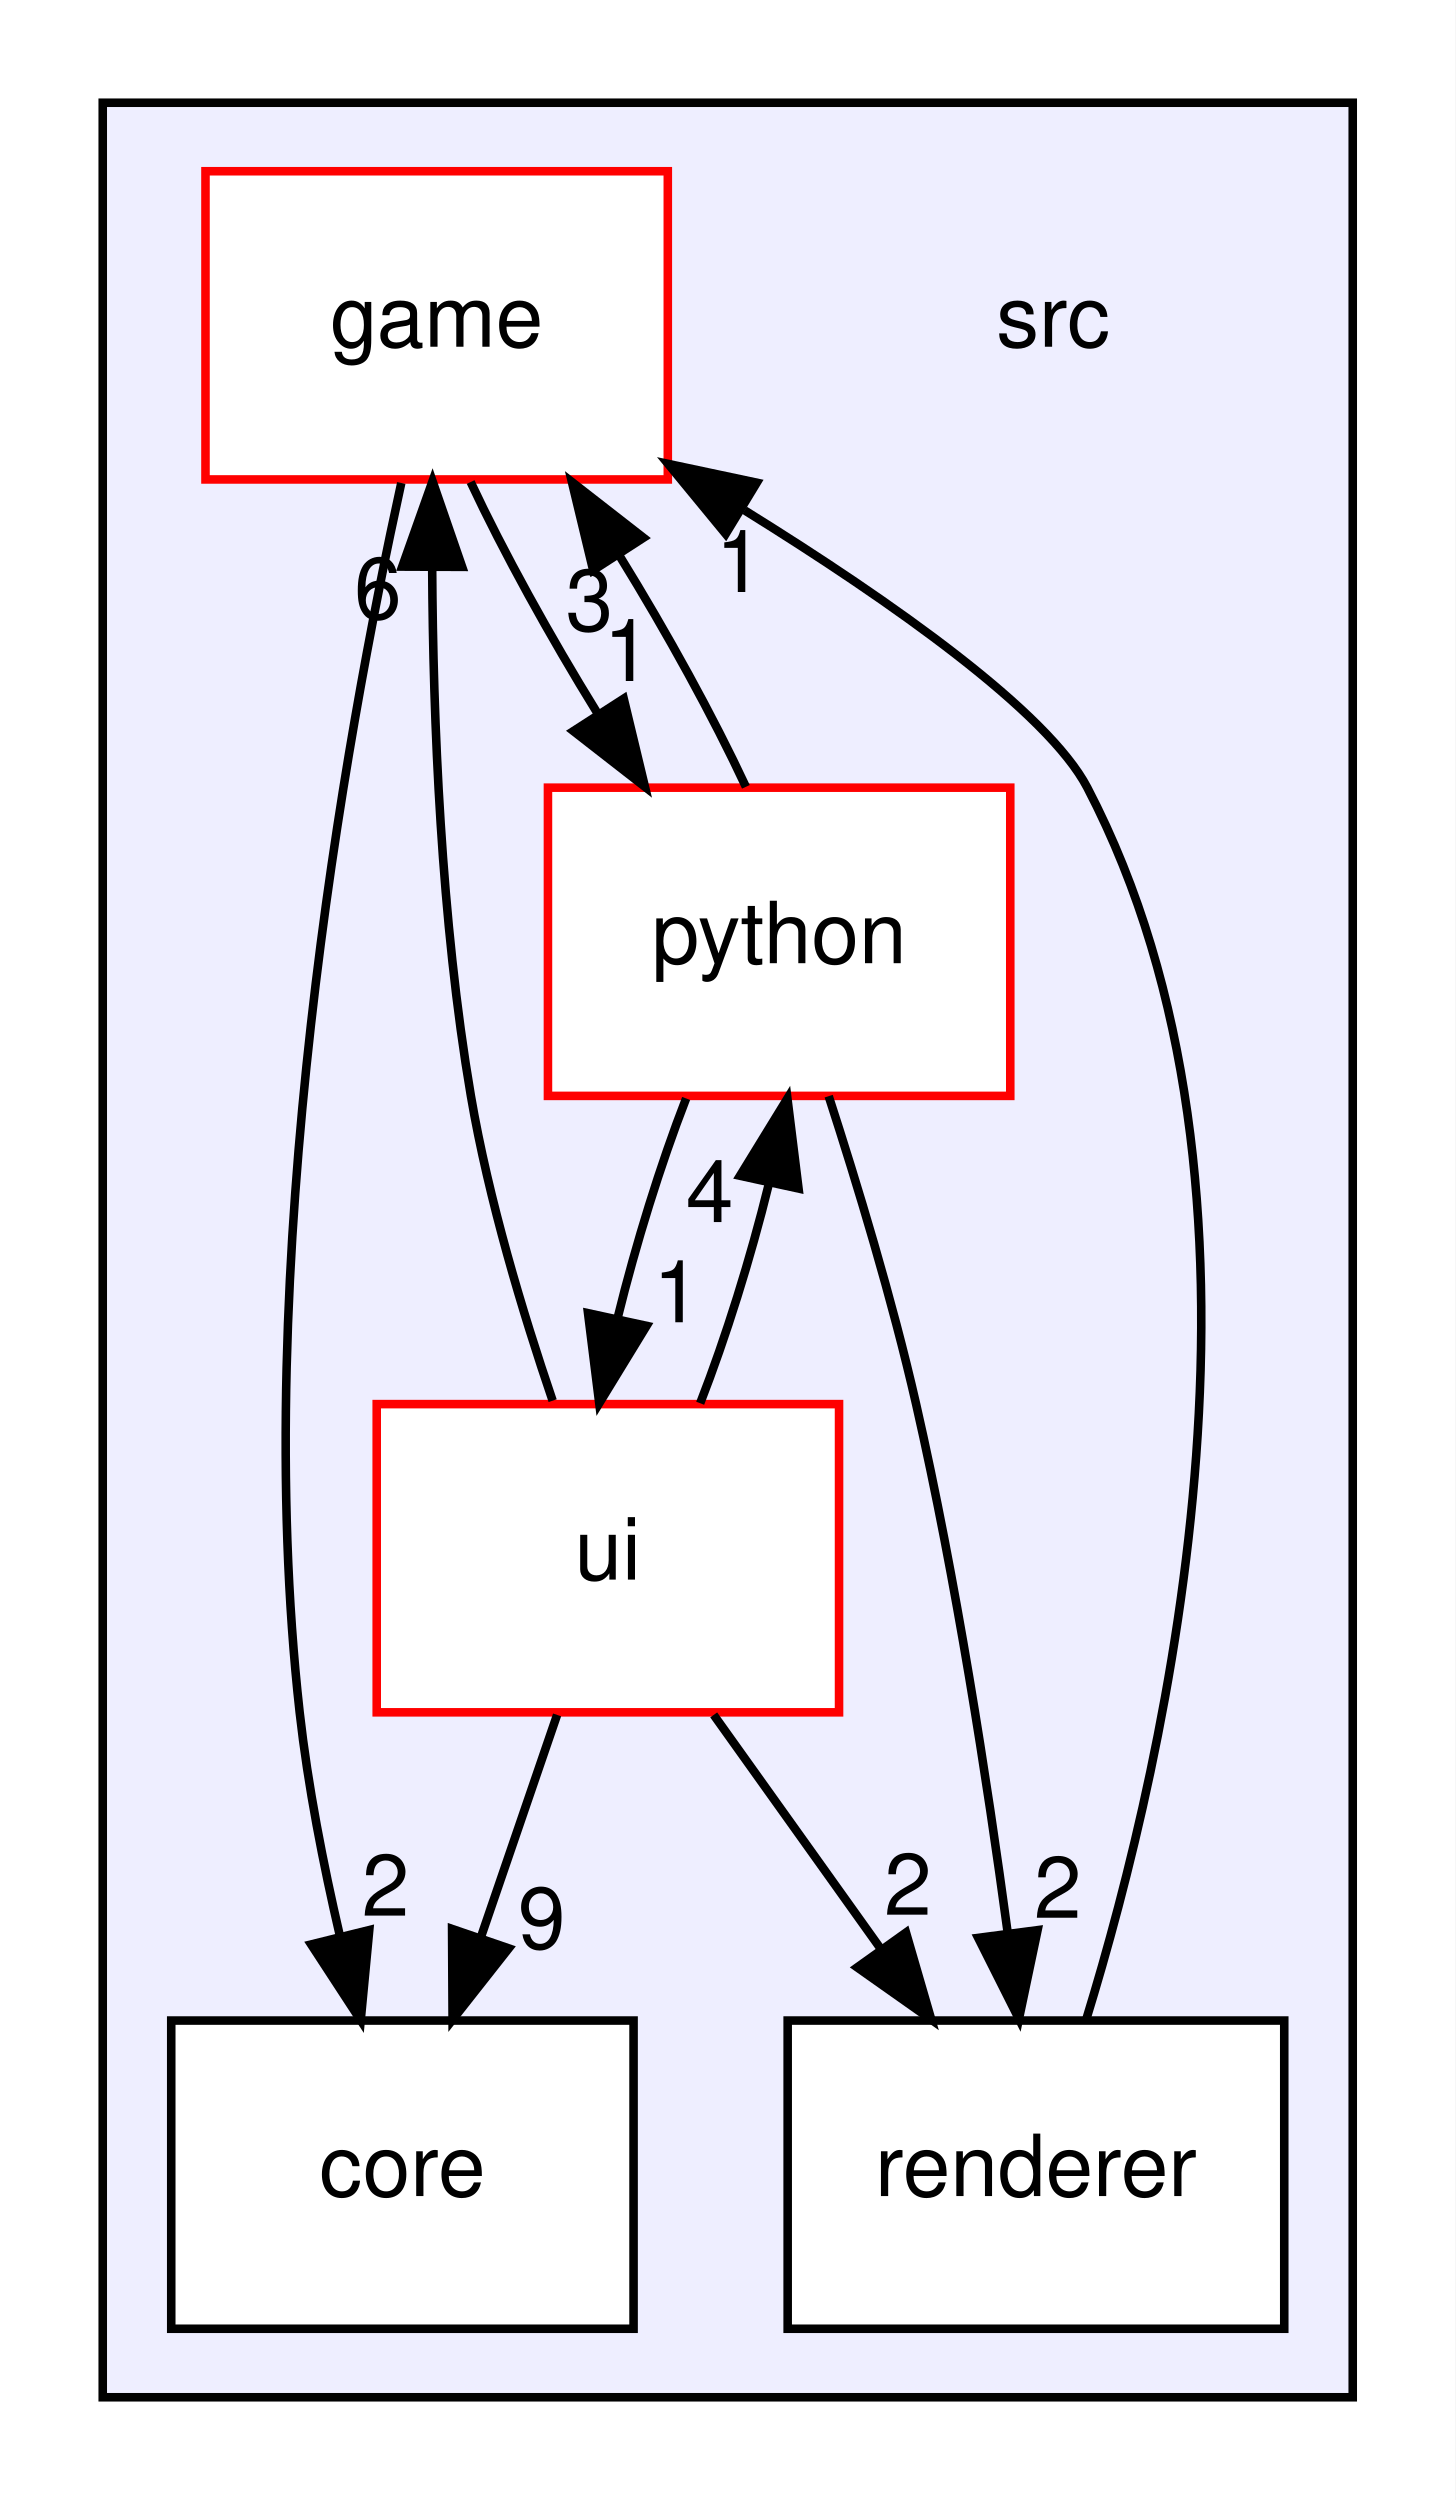
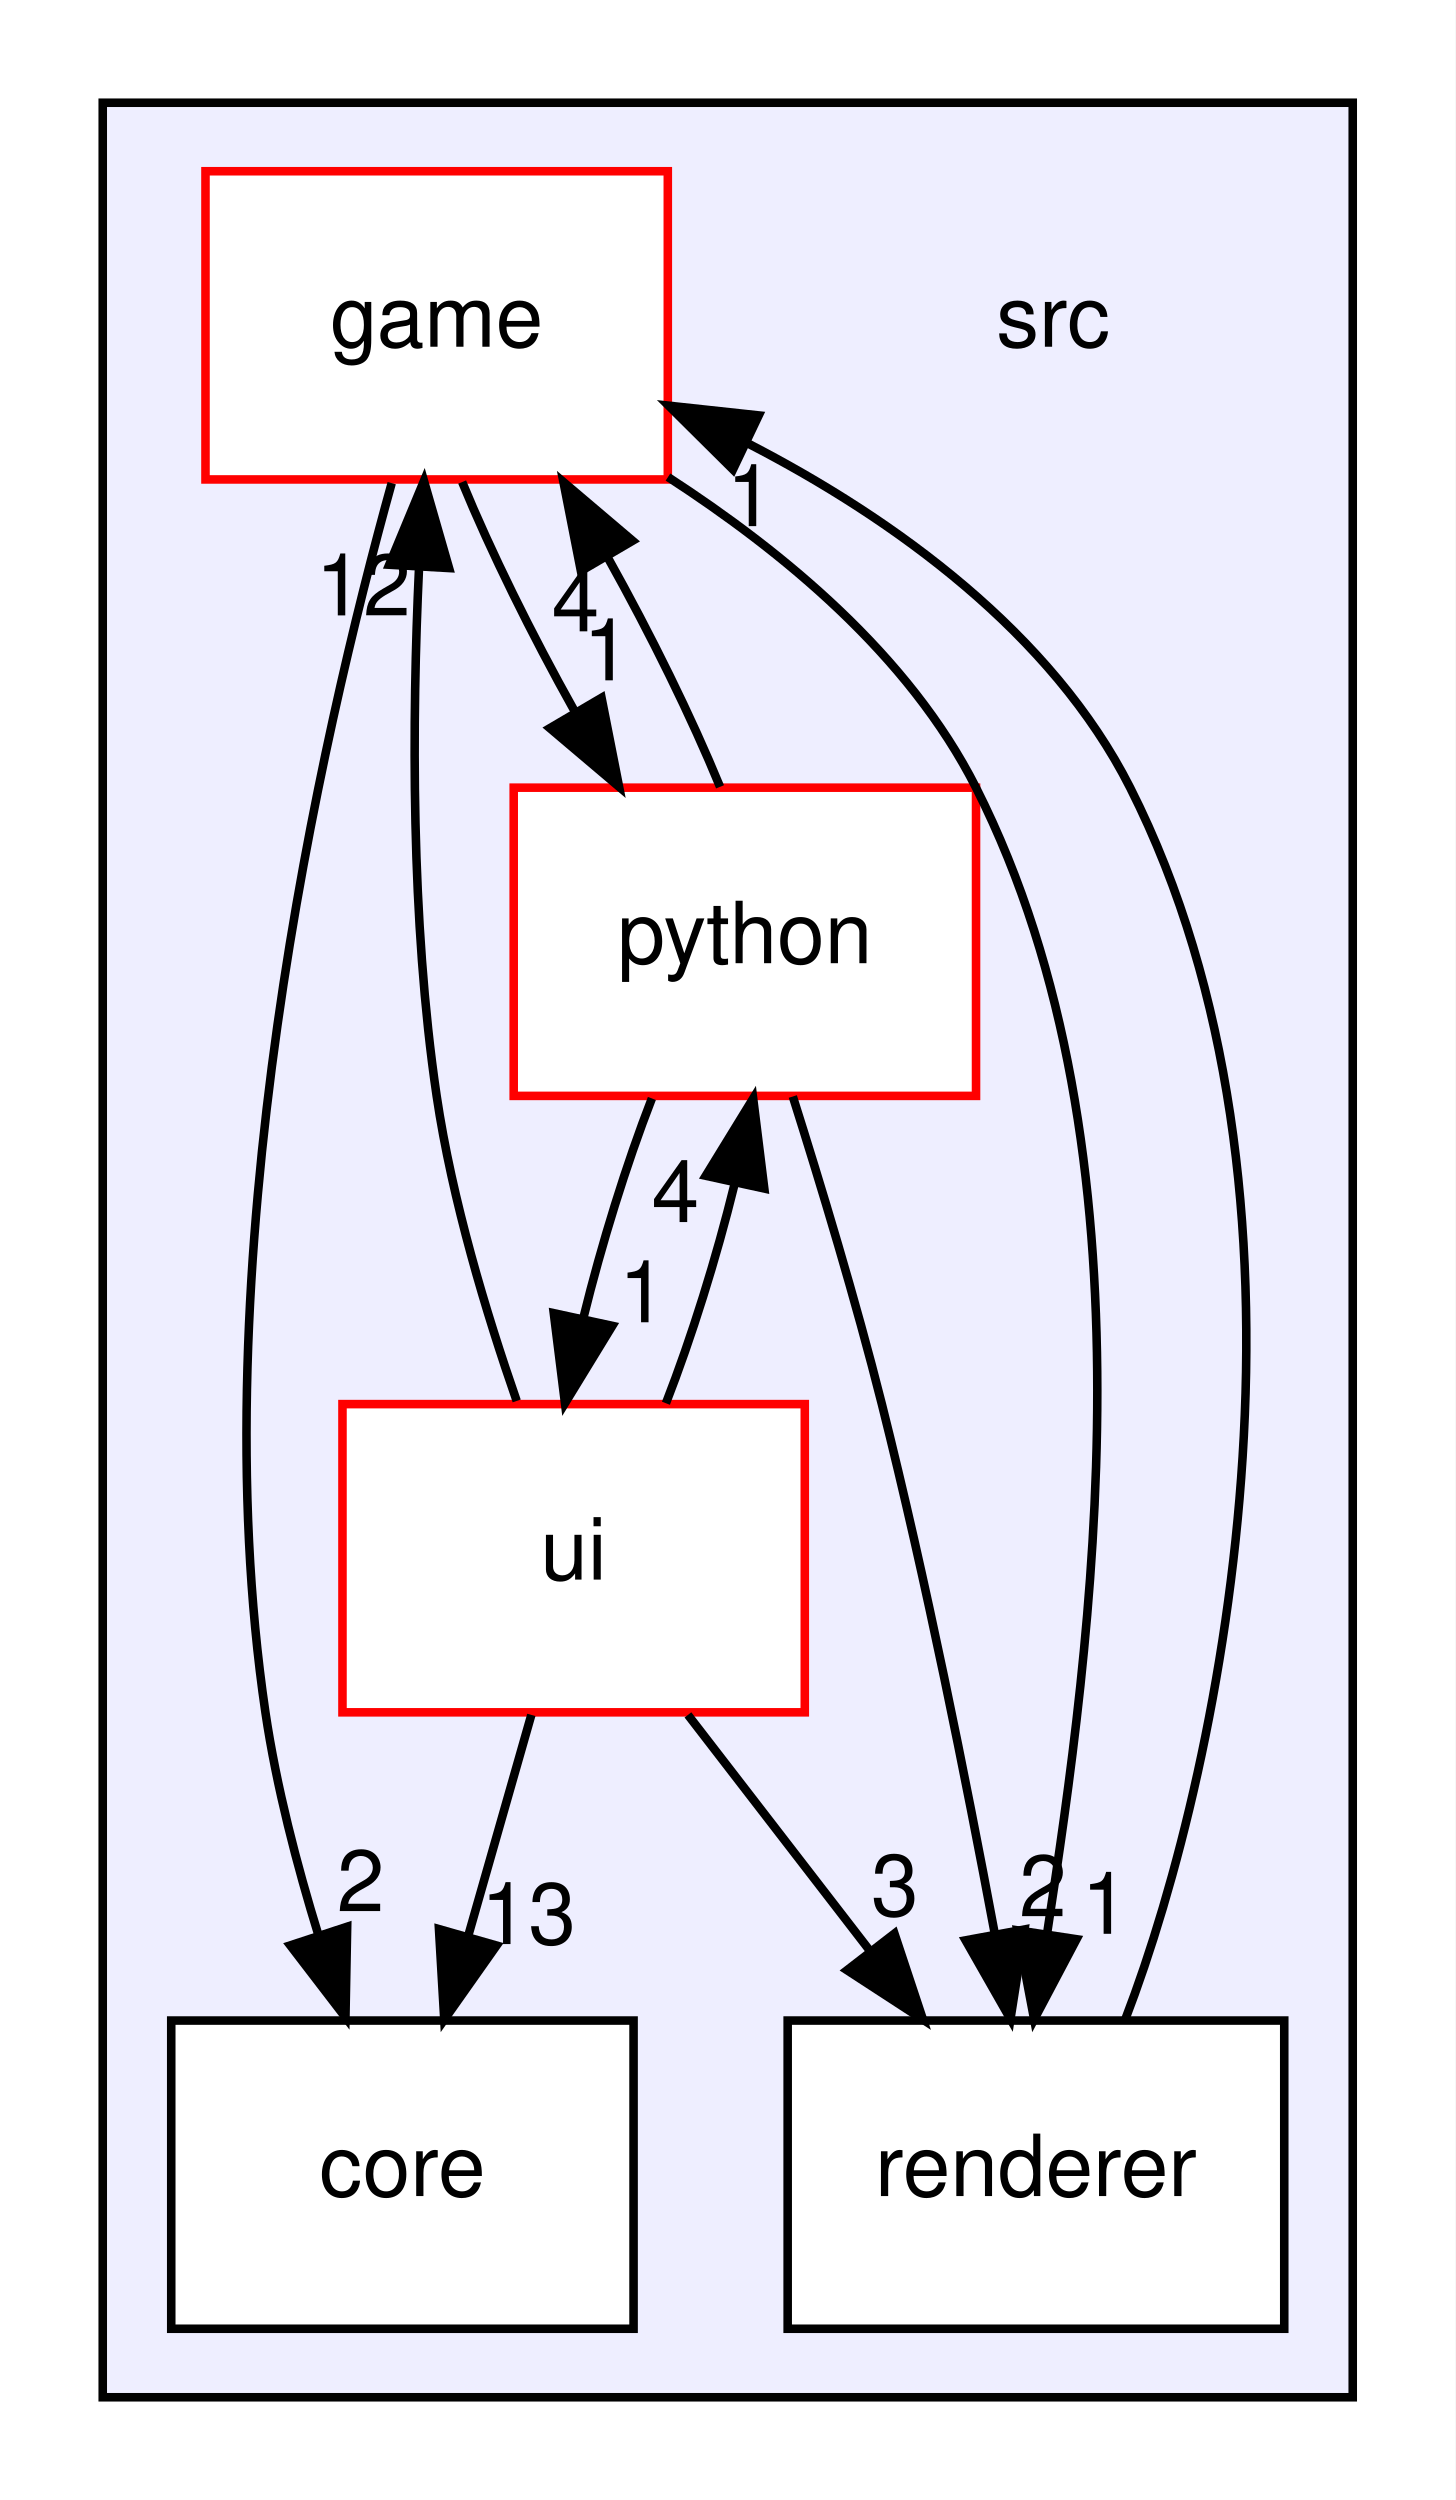
<svg xmlns="http://www.w3.org/2000/svg" xmlns:xlink="http://www.w3.org/1999/xlink" width="170pt" height="292pt" viewBox="0.00 0.00 170.00 292.00">
  <g id="graph0" class="graph" transform="scale(1 1) rotate(0) translate(4 288)">
    <polygon fill="white" stroke="transparent" points="-4,4 -4,-288 166,-288 166,4 -4,4" />
    <g id="clust1" class="cluster">
      <g id="a_clust1">
        <a xlink:href="dir_68267d1309a1af8e8297ef4c3efbcdba.html" target="_top">
          <polygon fill="#eeeeff" stroke="black" points="8,-8 8,-276 154,-276 154,-8 8,-8" />
        </a>
      </g>
    </g>
    <g id="node1" class="node">
      <text text-anchor="middle" x="119" y="-247.5" font-family="Helvetica,sans-Serif" font-size="10.00">src</text>
    </g>
    <g id="node2" class="node">
      <g id="a_node2">
        <a xlink:href="dir_aebb8dcc11953d78e620bbef0b9e2183.html" target="_top" xlink:title="core">
          <polygon fill="white" stroke="black" points="70,-52 16,-52 16,-16 70,-16 70,-52" />
          <text text-anchor="middle" x="43" y="-31.5" font-family="Helvetica,sans-Serif" font-size="10.00">core</text>
        </a>
      </g>
    </g>
    <g id="node3" class="node">
      <g id="a_node3">
        <a xlink:href="dir_1699be727a800b1d059c6f7f2b91d2ee.html" target="_top" xlink:title="game">
          <polygon fill="white" stroke="red" points="74,-268 20,-268 20,-232 74,-232 74,-268" />
          <text text-anchor="middle" x="47" y="-247.5" font-family="Helvetica,sans-Serif" font-size="10.00">game</text>
        </a>
      </g>
    </g>
    <g id="edge5" class="edge">
-       <path fill="none" stroke="black" d="M42.87,-231.59C36.39,-202.05 25.16,-140.2 31,-88 31.96,-79.43 33.76,-70.22 35.69,-61.93" />
-       <polygon fill="black" stroke="black" points="39.13,-62.57 38.13,-52.02 32.34,-60.89 39.13,-62.57" />
+       <path fill="none" stroke="black" d="M41.75,-231.57C33.52,-202 19.31,-140.11 27,-88 28.28,-79.35 30.67,-70.15 33.22,-61.89" />
+       <polygon fill="black" stroke="black" points="36.55,-62.96 36.35,-52.37 29.9,-60.78 36.55,-62.96" />
      <g id="a_edge5-headlabel">
        <a xlink:href="dir_000004_000003.html" target="_top" xlink:title="2">
-           <text text-anchor="middle" x="41.03" y="-64.24" font-family="Helvetica,sans-Serif" font-size="10.00">2</text>
+           <text text-anchor="middle" x="38.12" y="-64.77" font-family="Helvetica,sans-Serif" font-size="10.00">2</text>
        </a>
      </g>
    </g>
    <g id="node4" class="node">
      <g id="a_node4">
        <a xlink:href="dir_5c0d64f70903e893b1efe571a4b8de29.html" target="_top" xlink:title="python">
-           <polygon fill="white" stroke="red" points="114,-196 60,-196 60,-160 114,-160 114,-196" />
-           <text text-anchor="middle" x="87" y="-175.5" font-family="Helvetica,sans-Serif" font-size="10.00">python</text>
+           <polygon fill="white" stroke="red" points="110,-196 56,-196 56,-160 110,-160 110,-196" />
+           <text text-anchor="middle" x="83" y="-175.5" font-family="Helvetica,sans-Serif" font-size="10.00">python</text>
        </a>
      </g>
    </g>
    <g id="edge4" class="edge">
-       <path fill="none" stroke="black" d="M50.97,-231.7C54.78,-223.56 60.22,-213.69 65.78,-204.7" />
-       <polygon fill="black" stroke="black" points="68.85,-206.4 71.33,-196.1 62.97,-202.61 68.85,-206.4" />
+       <path fill="none" stroke="black" d="M49.98,-231.7C53.29,-223.64 58.1,-213.89 63.09,-204.98" />
+       <polygon fill="black" stroke="black" points="66.26,-206.5 68.31,-196.1 60.22,-202.95 66.26,-206.5" />
      <g id="a_edge4-headlabel">
-         <a xlink:href="dir_000004_000006.html" target="_top" xlink:title="1">
-           <text text-anchor="middle" x="69.28" y="-208.46" font-family="Helvetica,sans-Serif" font-size="10.00">1</text>
-         </a>
-       </g>
-     </g>
-     <g id="edge1" class="edge">
-       <path fill="none" stroke="black" d="M83.12,-196.1C79.34,-204.21 73.92,-214.08 68.36,-223.08" />
-       <polygon fill="black" stroke="black" points="65.28,-221.39 62.8,-231.7 71.16,-225.19 65.28,-221.39" />
-       <g id="a_edge1-headlabel">
-         <a xlink:href="dir_000006_000004.html" target="_top" xlink:title="3">
-           <text text-anchor="middle" x="64.84" y="-214.34" font-family="Helvetica,sans-Serif" font-size="10.00">3</text>
+         <a xlink:href="dir_000004_000007.html" target="_top" xlink:title="1">
+           <text text-anchor="middle" x="66.89" y="-208.54" font-family="Helvetica,sans-Serif" font-size="10.00">1</text>
        </a>
      </g>
    </g>
    <g id="node5" class="node">
      <g id="a_node5">
        <a xlink:href="dir_7bc5e25958a2fb25a8561f3aa0def6c5.html" target="_top" xlink:title="renderer">
          <polygon fill="white" stroke="black" points="146,-52 88,-52 88,-16 146,-16 146,-52" />
          <text text-anchor="middle" x="117" y="-31.5" font-family="Helvetica,sans-Serif" font-size="10.00">renderer</text>
        </a>
      </g>
    </g>
+     <g id="edge6" class="edge">
+       <path fill="none" stroke="black" d="M74.02,-232.28C87.39,-223.6 102.16,-211.51 110,-196 131.62,-153.23 123.39,-95.54 118.29,-62.09" />
+       <polygon fill="black" stroke="black" points="121.74,-61.5 116.79,-52.13 114.82,-62.54 121.74,-61.5" />
+       <g id="a_edge6-headlabel">
+         <a xlink:href="dir_000004_000010.html" target="_top" xlink:title="1">
+           <text text-anchor="middle" x="125.09" y="-62.13" font-family="Helvetica,sans-Serif" font-size="10.00">1</text>
+         </a>
+       </g>
+     </g>
+     <g id="edge1" class="edge">
+       <path fill="none" stroke="black" d="M80.1,-196.1C76.81,-204.13 72.02,-213.87 67.03,-222.8" />
+       <polygon fill="black" stroke="black" points="63.85,-221.3 61.81,-231.7 69.89,-224.84 63.85,-221.3" />
+       <g id="a_edge1-headlabel">
+         <a xlink:href="dir_000007_000004.html" target="_top" xlink:title="4">
+           <text text-anchor="middle" x="63.22" y="-214.26" font-family="Helvetica,sans-Serif" font-size="10.00">4</text>
+         </a>
+       </g>
+     </g>
    <g id="edge2" class="edge">
-       <path fill="none" stroke="black" d="M92.79,-159.97C96.13,-149.66 100.22,-136.18 103,-124 107.67,-103.54 111.29,-80.09 113.68,-62.39" />
-       <polygon fill="black" stroke="black" points="117.19,-62.56 115.01,-52.19 110.25,-61.66 117.19,-62.56" />
+       <path fill="none" stroke="black" d="M88.6,-159.93C91.87,-149.6 95.95,-136.12 99,-124 104.16,-103.49 108.85,-80.03 112.15,-62.35" />
+       <polygon fill="black" stroke="black" points="115.66,-62.64 114.02,-52.17 108.78,-61.37 115.66,-62.64" />
      <g id="a_edge2-headlabel">
-         <a xlink:href="dir_000006_000009.html" target="_top" xlink:title="2">
-           <text text-anchor="middle" x="119.54" y="-63.99" font-family="Helvetica,sans-Serif" font-size="10.00">2</text>
+         <a xlink:href="dir_000007_000010.html" target="_top" xlink:title="2">
+           <text text-anchor="middle" x="117.81" y="-64.18" font-family="Helvetica,sans-Serif" font-size="10.00">2</text>
        </a>
      </g>
    </g>
    <g id="node6" class="node">
      <g id="a_node6">
        <a xlink:href="dir_da5c6b39c0a2f54e57df6799511cd3ab.html" target="_top" xlink:title="ui">
-           <polygon fill="white" stroke="red" points="94,-124 40,-124 40,-88 94,-88 94,-124" />
-           <text text-anchor="middle" x="67" y="-103.5" font-family="Helvetica,sans-Serif" font-size="10.00">ui</text>
+           <polygon fill="white" stroke="red" points="90,-124 36,-124 36,-88 90,-88 90,-124" />
+           <text text-anchor="middle" x="63" y="-103.5" font-family="Helvetica,sans-Serif" font-size="10.00">ui</text>
        </a>
      </g>
    </g>
    <g id="edge3" class="edge">
-       <path fill="none" stroke="black" d="M76.14,-159.7C73.14,-151.98 70.27,-142.71 68.15,-134.11" />
-       <polygon fill="black" stroke="black" points="71.52,-133.14 65.99,-124.1 64.68,-134.62 71.52,-133.14" />
+       <path fill="none" stroke="black" d="M72.14,-159.7C69.14,-151.98 66.27,-142.71 64.15,-134.11" />
+       <polygon fill="black" stroke="black" points="67.52,-133.14 61.99,-124.1 60.68,-134.62 67.52,-133.14" />
      <g id="a_edge3-headlabel">
-         <a xlink:href="dir_000006_000010.html" target="_top" xlink:title="1">
-           <text text-anchor="middle" x="75.06" y="-133.56" font-family="Helvetica,sans-Serif" font-size="10.00">1</text>
+         <a xlink:href="dir_000007_000011.html" target="_top" xlink:title="1">
+           <text text-anchor="middle" x="71.06" y="-133.56" font-family="Helvetica,sans-Serif" font-size="10.00">1</text>
+         </a>
+       </g>
+     </g>
+     <g id="edge11" class="edge">
+       <path fill="none" stroke="black" d="M127.43,-52.13C139.26,-82.87 151.96,-148.6 128,-196 118.9,-214 100.49,-227.38 83.39,-236.19" />
+       <polygon fill="black" stroke="black" points="81.61,-233.16 74.09,-240.62 84.62,-239.48 81.61,-233.16" />
+       <g id="a_edge11-headlabel">
+         <a xlink:href="dir_000010_000004.html" target="_top" xlink:title="1">
+           <text text-anchor="middle" x="83.64" y="-226.55" font-family="Helvetica,sans-Serif" font-size="10.00">1</text>
        </a>
      </g>
    </g>
    <g id="edge10" class="edge">
-       <path fill="none" stroke="black" d="M122.89,-52.19C132.37,-83.02 147.58,-148.88 123,-196 118.37,-204.87 100.32,-217.62 82.96,-228.4" />
-       <polygon fill="black" stroke="black" points="80.76,-225.64 74.03,-233.82 84.39,-231.62 80.76,-225.64" />
+       <path fill="none" stroke="black" d="M58.06,-87.7C55.83,-79.9 53.15,-70.51 50.67,-61.83" />
+       <polygon fill="black" stroke="black" points="54,-60.76 47.89,-52.1 47.27,-62.68 54,-60.76" />
      <g id="a_edge10-headlabel">
-         <a xlink:href="dir_000009_000004.html" target="_top" xlink:title="1">
-           <text text-anchor="middle" x="82.36" y="-218.85" font-family="Helvetica,sans-Serif" font-size="10.00">1</text>
+         <a xlink:href="dir_000011_000003.html" target="_top" xlink:title="13">
+           <text text-anchor="middle" x="57.72" y="-60.93" font-family="Helvetica,sans-Serif" font-size="10.00">13</text>
+         </a>
+       </g>
+     </g>
+     <g id="edge7" class="edge">
+       <path fill="none" stroke="black" d="M56.35,-124.37C52.8,-134.58 48.8,-147.83 47,-160 43.97,-180.51 44.12,-203.96 44.94,-221.64" />
+       <polygon fill="black" stroke="black" points="41.46,-222.04 45.52,-231.83 48.45,-221.65 41.46,-222.04" />
+       <g id="a_edge7-headlabel">
+         <a xlink:href="dir_000011_000004.html" target="_top" xlink:title="12">
+           <text text-anchor="middle" x="38.42" y="-216.12" font-family="Helvetica,sans-Serif" font-size="10.00">12</text>
+         </a>
+       </g>
+     </g>
+     <g id="edge8" class="edge">
+       <path fill="none" stroke="black" d="M73.78,-124.1C76.78,-131.79 79.67,-141.05 81.79,-149.67" />
+       <polygon fill="black" stroke="black" points="78.43,-150.67 83.97,-159.7 85.27,-149.18 78.43,-150.67" />
+       <g id="a_edge8-headlabel">
+         <a xlink:href="dir_000011_000007.html" target="_top" xlink:title="4">
+           <text text-anchor="middle" x="74.89" y="-145.26" font-family="Helvetica,sans-Serif" font-size="10.00">4</text>
        </a>
      </g>
    </g>
    <g id="edge9" class="edge">
-       <path fill="none" stroke="black" d="M61.07,-87.7C58.39,-79.9 55.17,-70.51 52.2,-61.83" />
-       <polygon fill="black" stroke="black" points="55.42,-60.43 48.86,-52.1 48.8,-62.7 55.42,-60.43" />
+       <path fill="none" stroke="black" d="M76.35,-87.7C82.76,-79.39 90.56,-69.28 97.61,-60.14" />
+       <polygon fill="black" stroke="black" points="100.47,-62.16 103.81,-52.1 94.93,-57.88 100.47,-62.16" />
      <g id="a_edge9-headlabel">
-         <a xlink:href="dir_000010_000003.html" target="_top" xlink:title="9">
-           <text text-anchor="middle" x="59.27" y="-60.41" font-family="Helvetica,sans-Serif" font-size="10.00">9</text>
-         </a>
-       </g>
-     </g>
-     <g id="edge6" class="edge">
-       <path fill="none" stroke="black" d="M60.55,-124.4C57.07,-134.62 53.07,-147.87 51,-160 47.51,-180.45 46.58,-203.91 46.48,-221.61" />
-       <polygon fill="black" stroke="black" points="42.98,-221.82 46.52,-231.8 49.98,-221.79 42.98,-221.82" />
-       <g id="a_edge6-headlabel">
-         <a xlink:href="dir_000010_000004.html" target="_top" xlink:title="6">
-           <text text-anchor="middle" x="40.13" y="-215.73" font-family="Helvetica,sans-Serif" font-size="10.00">6</text>
-         </a>
-       </g>
-     </g>
-     <g id="edge7" class="edge">
-       <path fill="none" stroke="black" d="M77.78,-124.1C80.78,-131.79 83.67,-141.05 85.79,-149.67" />
-       <polygon fill="black" stroke="black" points="82.43,-150.67 87.97,-159.7 89.27,-149.18 82.43,-150.67" />
-       <g id="a_edge7-headlabel">
-         <a xlink:href="dir_000010_000006.html" target="_top" xlink:title="4">
-           <text text-anchor="middle" x="78.89" y="-145.26" font-family="Helvetica,sans-Serif" font-size="10.00">4</text>
-         </a>
-       </g>
-     </g>
-     <g id="edge8" class="edge">
-       <path fill="none" stroke="black" d="M79.36,-87.7C85.23,-79.47 92.37,-69.48 98.84,-60.42" />
-       <polygon fill="black" stroke="black" points="101.82,-62.28 104.78,-52.1 96.12,-58.21 101.82,-62.28" />
-       <g id="a_edge8-headlabel">
-         <a xlink:href="dir_000010_000009.html" target="_top" xlink:title="2">
-           <text text-anchor="middle" x="102.04" y="-64.35" font-family="Helvetica,sans-Serif" font-size="10.00">2</text>
+         <a xlink:href="dir_000011_000010.html" target="_top" xlink:title="3">
+           <text text-anchor="middle" x="100.52" y="-64.24" font-family="Helvetica,sans-Serif" font-size="10.00">3</text>
        </a>
      </g>
    </g>
  </g>
</svg>
